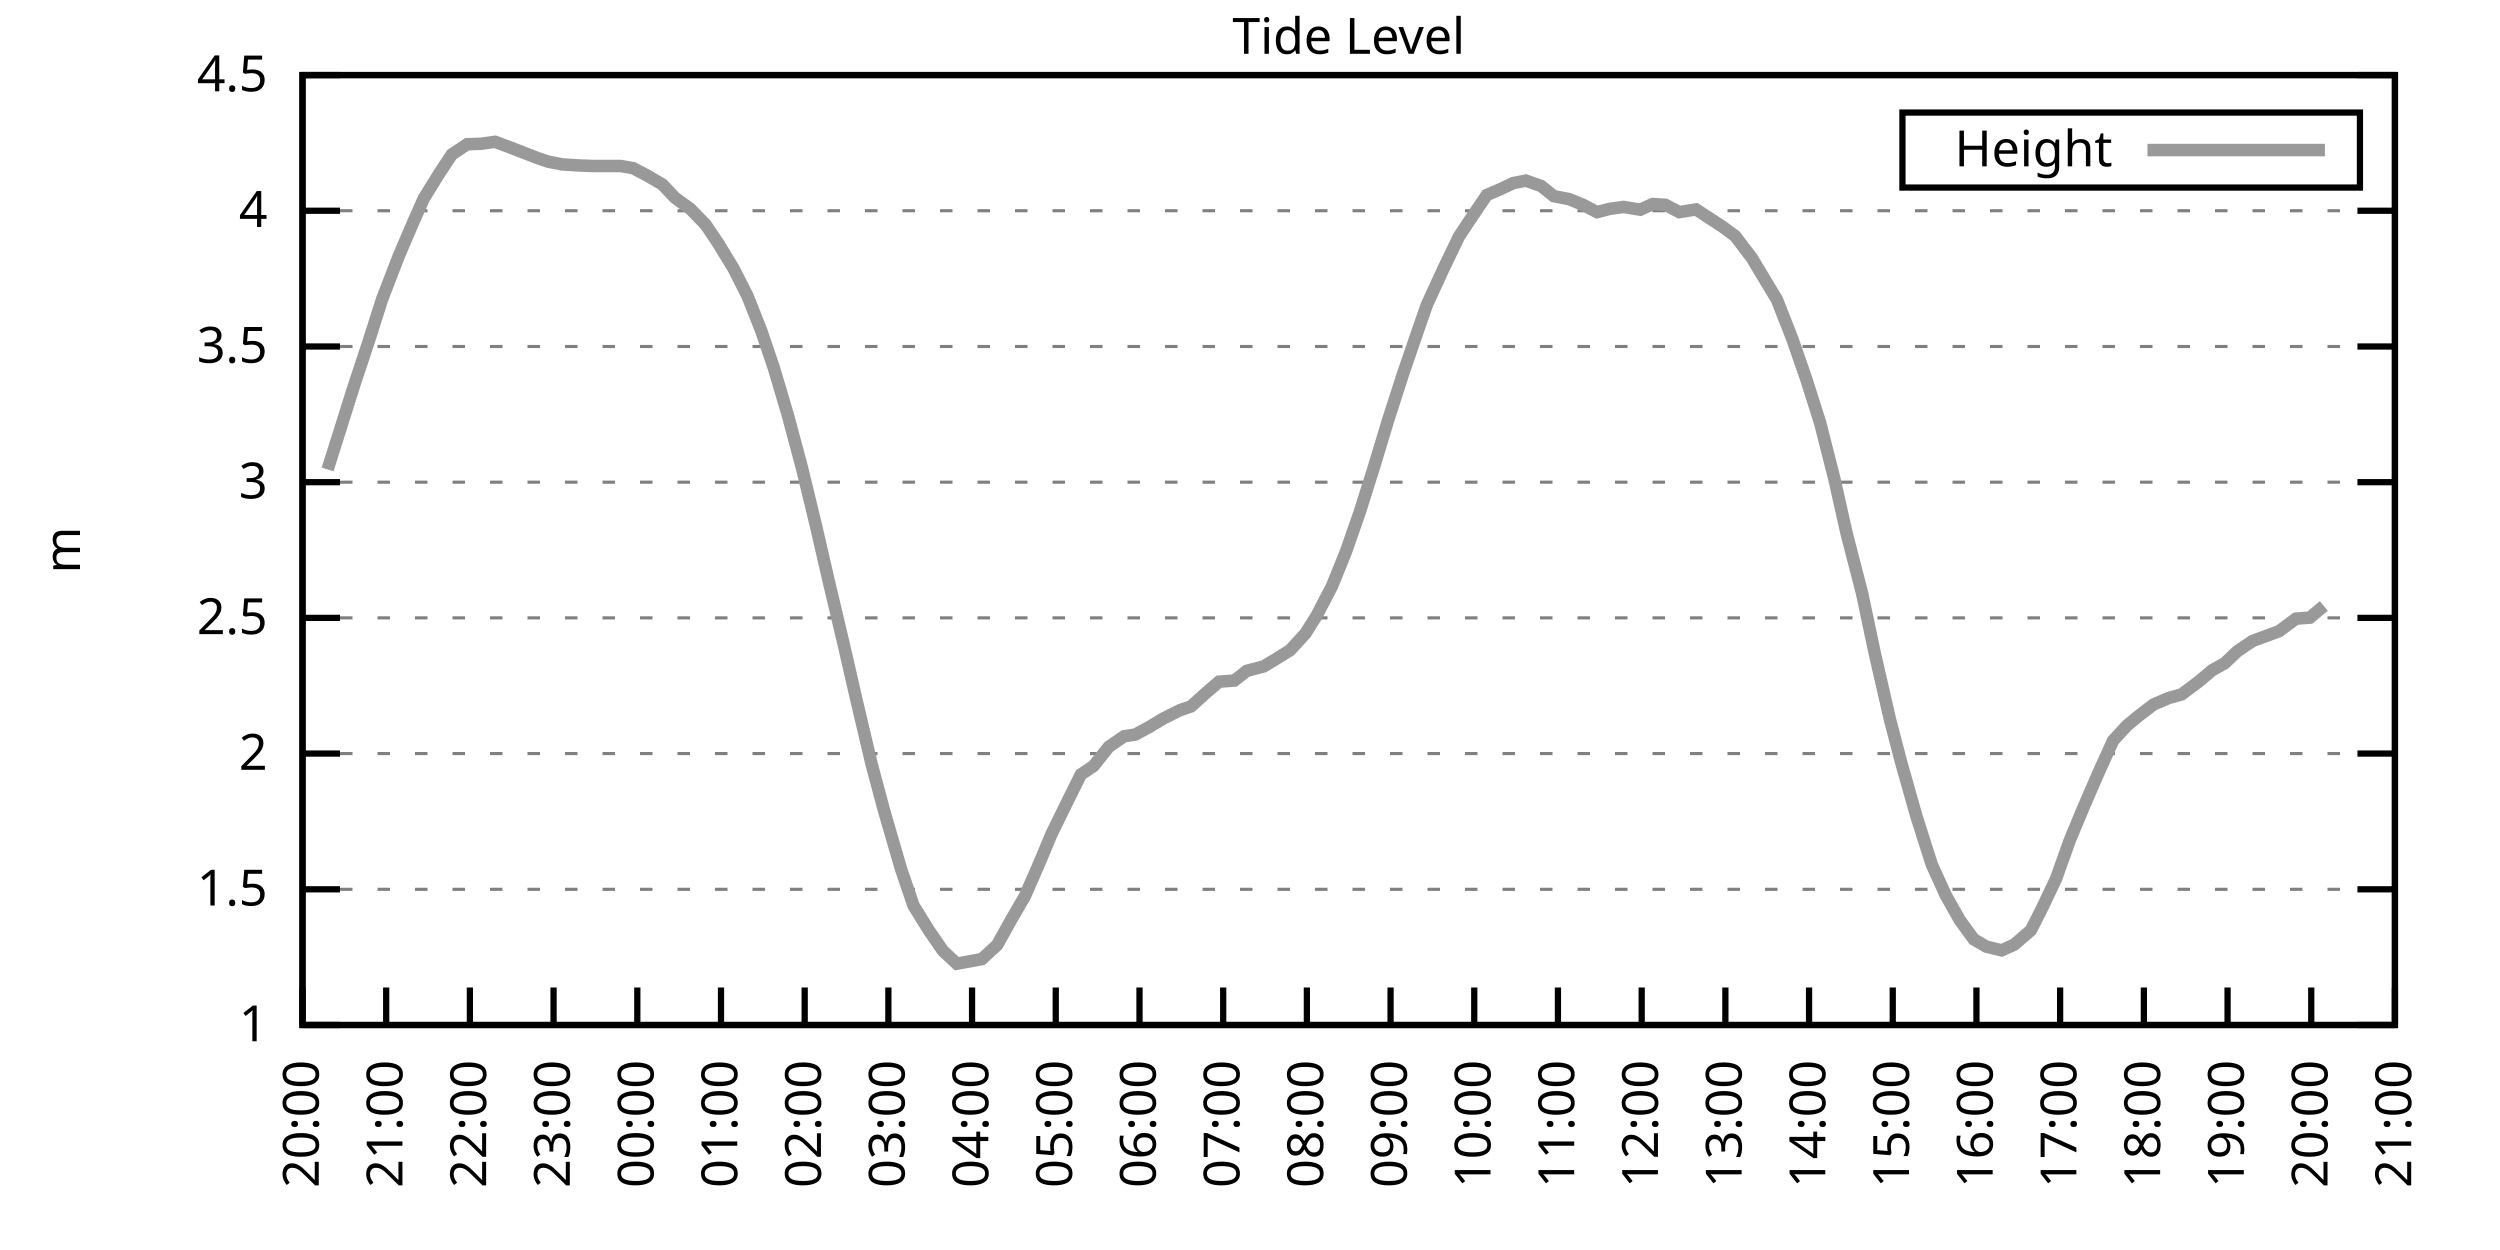
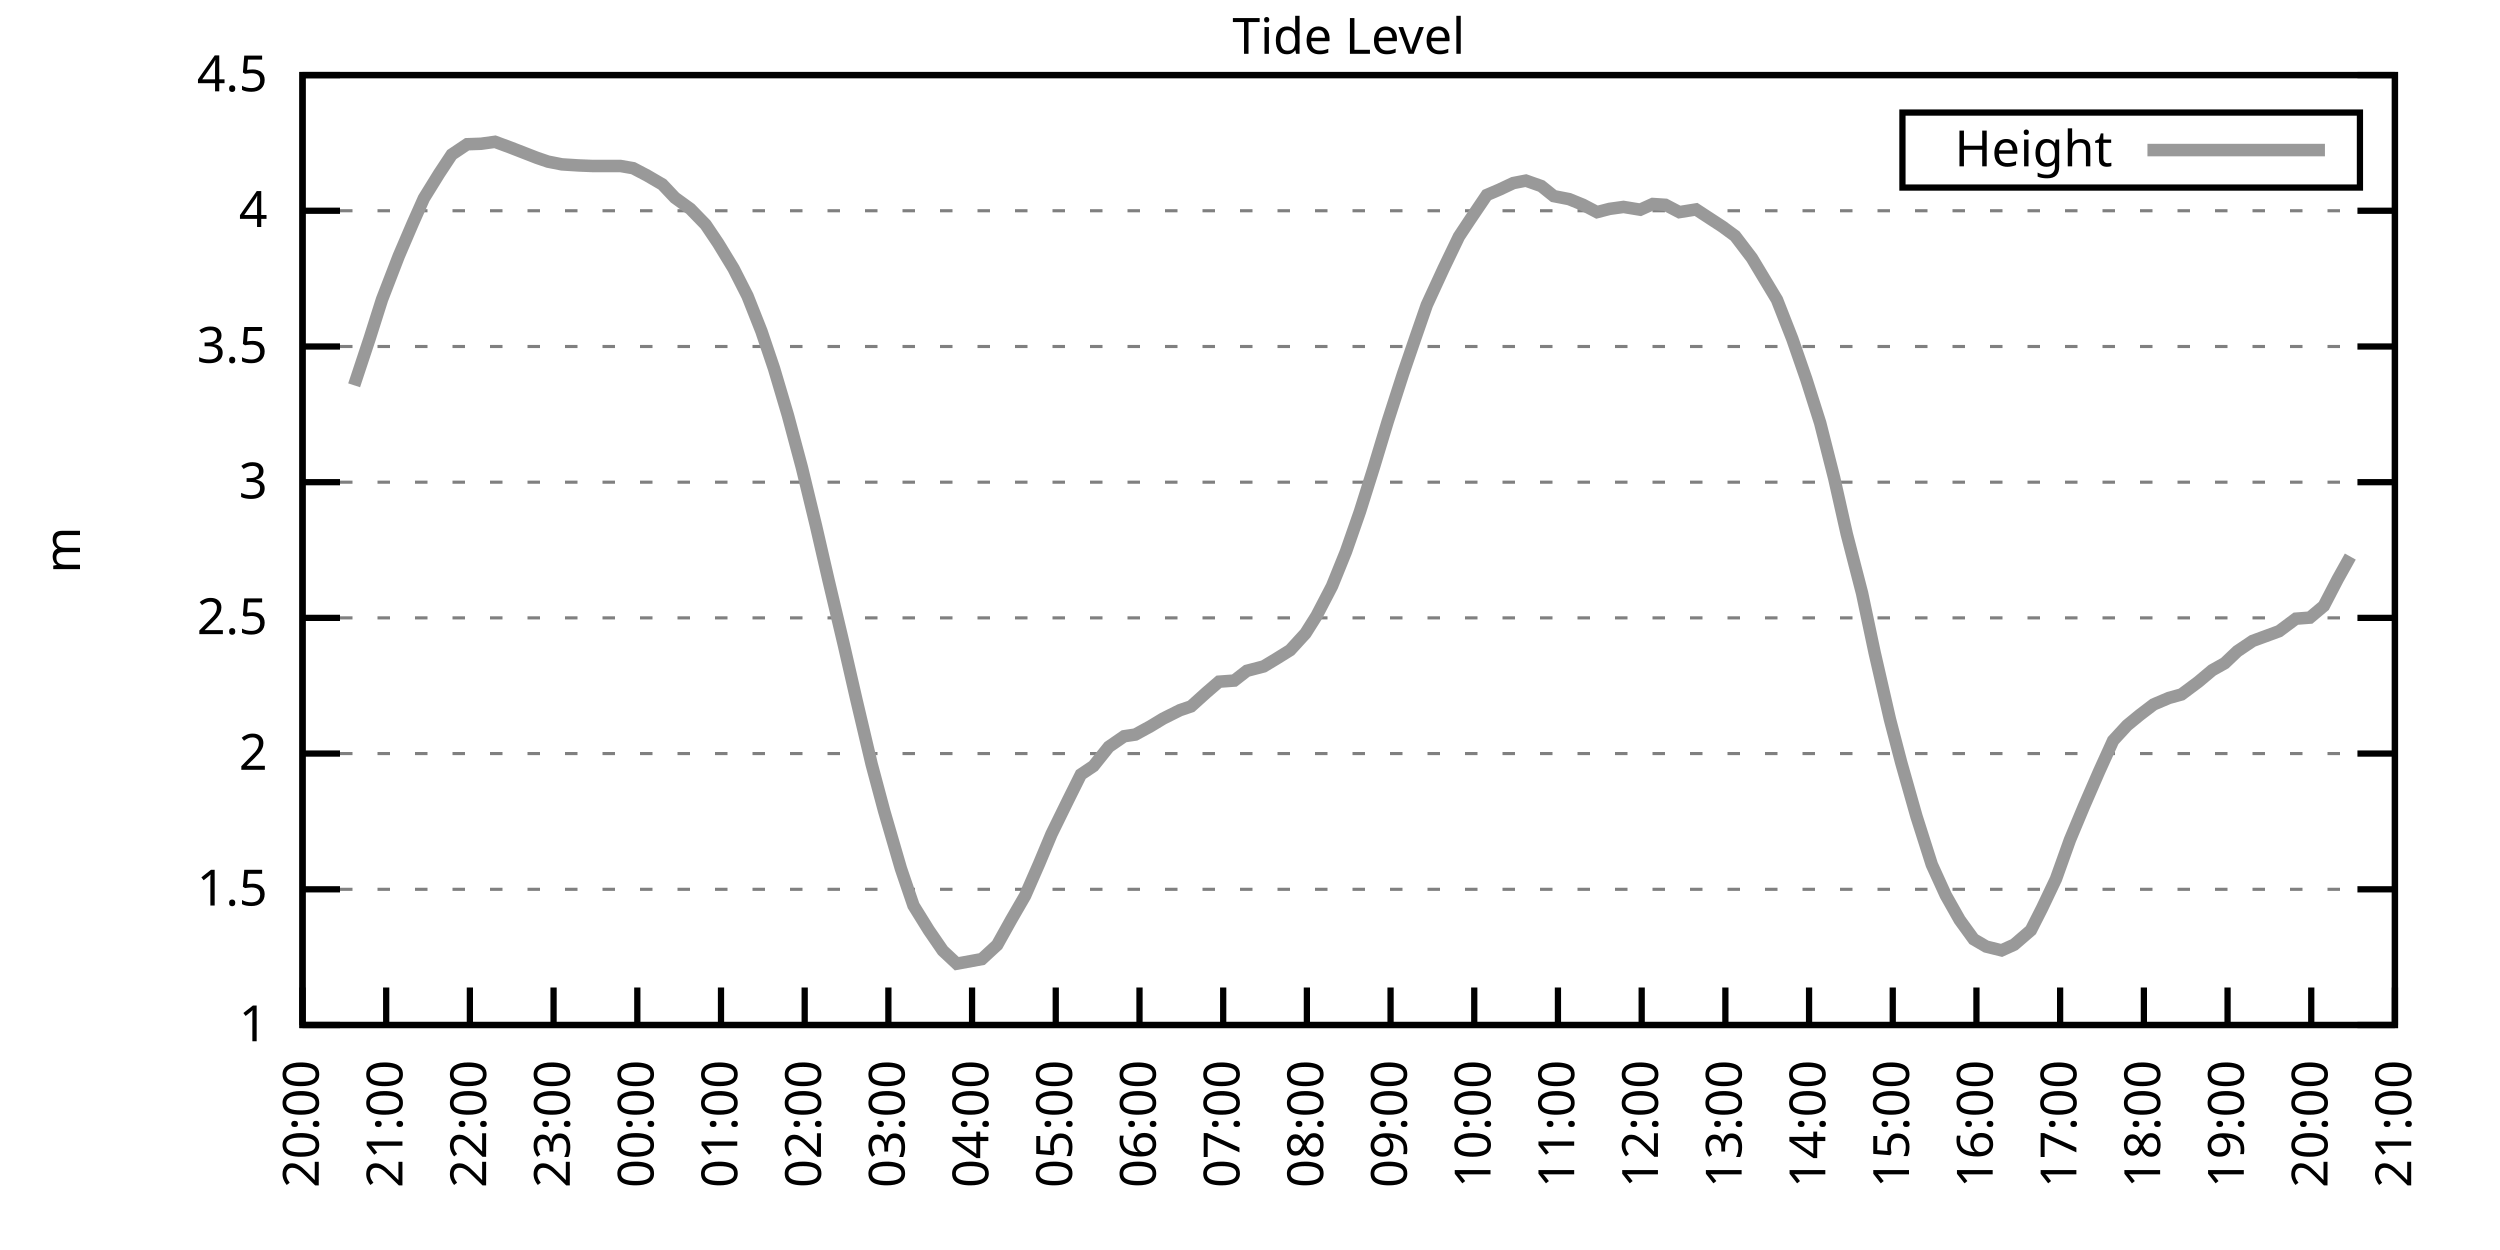
<svg xmlns="http://www.w3.org/2000/svg" xmlns:xlink="http://www.w3.org/1999/xlink" width="400" height="200" viewBox="0 0 400 200">
  <g id="gnuplot_canvas">
    <rect x="0" y="0" width="400" height="200" fill="none" />
    <defs>
      <circle id="gpDot" r="0.5" stroke-width="0.5" stroke="currentColor" />
      <path id="gpPt0" stroke-width="0.333" stroke="currentColor" d="M-1,0 h2 M0,-1 v2" />
      <path id="gpPt1" stroke-width="0.333" stroke="currentColor" d="M-1,-1 L1,1 M1,-1 L-1,1" />
      <path id="gpPt2" stroke-width="0.333" stroke="currentColor" d="M-1,0 L1,0 M0,-1 L0,1 M-1,-1 L1,1 M-1,1 L1,-1" />
      <rect id="gpPt3" stroke-width="0.333" stroke="currentColor" x="-1" y="-1" width="2" height="2" />
      <rect id="gpPt4" stroke-width="0.333" stroke="currentColor" fill="currentColor" x="-1" y="-1" width="2" height="2" />
      <circle id="gpPt5" stroke-width="0.333" stroke="currentColor" cx="0" cy="0" r="1" />
      <use xlink:href="#gpPt5" id="gpPt6" fill="currentColor" stroke="none" />
      <path id="gpPt7" stroke-width="0.333" stroke="currentColor" d="M0,-1.33 L-1.33,0.67 L1.33,0.67 z" />
      <use xlink:href="#gpPt7" id="gpPt8" fill="currentColor" stroke="none" />
      <use xlink:href="#gpPt7" id="gpPt9" stroke="currentColor" transform="rotate(180)" />
      <use xlink:href="#gpPt9" id="gpPt10" fill="currentColor" stroke="none" />
      <use xlink:href="#gpPt3" id="gpPt11" stroke="currentColor" transform="rotate(45)" />
      <use xlink:href="#gpPt11" id="gpPt12" fill="currentColor" stroke="none" />
      <path id="gpPt13" stroke-width="0.333" stroke="currentColor" d="M0,1.330 L1.265,0.411 L0.782,-1.067 L-0.782,-1.076 L-1.265,0.411 z" />
      <use xlink:href="#gpPt13" id="gpPt14" fill="currentColor" stroke="none" />
      <filter id="textbox" filterUnits="objectBoundingBox" x="0" y="0" height="1" width="1">
        <feFlood flood-color="white" flood-opacity="1" result="bgnd" />
        <feComposite in="SourceGraphic" in2="bgnd" operator="atop" />
      </filter>
      <filter id="greybox" filterUnits="objectBoundingBox" x="0" y="0" height="1" width="1">
        <feFlood flood-color="lightgrey" flood-opacity="1" result="grey" />
        <feComposite in="SourceGraphic" in2="grey" operator="atop" />
      </filter>
    </defs>
    <g fill="none" color="white" stroke="currentColor" stroke-width="1.00" stroke-linecap="butt" stroke-linejoin="miter">
</g>
    <g fill="none" color="black" stroke="currentColor" stroke-width="1.00" stroke-linecap="butt" stroke-linejoin="miter">
      <g stroke="none" shape-rendering="crispEdges">
        <polygon fill="rgb(255, 255, 255)" points="48.40,164.00 383.18,164.00 383.18,12.02 48.40,12.02 " />
      </g>
    </g>
    <g fill="none" color="black" stroke="currentColor" stroke-width="1.00" stroke-linecap="butt" stroke-linejoin="miter">
</g>
    <g fill="none" color="black" stroke="black" stroke-width="0.50" stroke-linecap="butt" stroke-linejoin="miter">
</g>
    <g fill="none" color="gray" stroke="currentColor" stroke-width="0.50" stroke-linecap="butt" stroke-linejoin="miter">
      <path stroke="gray" stroke-dasharray="2,4" class="gridline" d="M48.40,164.00 L383.19,164.00  " />
    </g>
    <g fill="none" color="gray" stroke="gray" stroke-width="1.00" stroke-linecap="butt" stroke-linejoin="miter">
</g>
    <g fill="none" color="black" stroke="currentColor" stroke-width="1.00" stroke-linecap="butt" stroke-linejoin="miter">
      <path stroke="black" d="M48.40,164.00 L54.40,164.00 M383.19,164.00 L377.19,164.00  " />
      <g transform="translate(42.80,166.60)" stroke="none" fill="black" font-family="Sans" font-size="8.00" text-anchor="end">
        <text>
          <tspan font-family="Sans"> 1</tspan>
        </text>
      </g>
    </g>
    <g fill="none" color="black" stroke="currentColor" stroke-width="1.00" stroke-linecap="butt" stroke-linejoin="miter">
</g>
    <g fill="none" color="black" stroke="black" stroke-width="0.50" stroke-linecap="butt" stroke-linejoin="miter">
</g>
    <g fill="none" color="gray" stroke="currentColor" stroke-width="0.50" stroke-linecap="butt" stroke-linejoin="miter">
      <path stroke="gray" stroke-dasharray="2,4" class="gridline" d="M48.40,142.29 L383.19,142.29  " />
    </g>
    <g fill="none" color="gray" stroke="gray" stroke-width="1.00" stroke-linecap="butt" stroke-linejoin="miter">
</g>
    <g fill="none" color="black" stroke="currentColor" stroke-width="1.00" stroke-linecap="butt" stroke-linejoin="miter">
      <path stroke="black" d="M48.40,142.29 L54.40,142.29 M383.19,142.29 L377.19,142.29  " />
      <g transform="translate(42.80,144.89)" stroke="none" fill="black" font-family="Sans" font-size="8.00" text-anchor="end">
        <text>
          <tspan font-family="Sans"> 1.5</tspan>
        </text>
      </g>
    </g>
    <g fill="none" color="black" stroke="currentColor" stroke-width="1.00" stroke-linecap="butt" stroke-linejoin="miter">
</g>
    <g fill="none" color="black" stroke="black" stroke-width="0.50" stroke-linecap="butt" stroke-linejoin="miter">
</g>
    <g fill="none" color="gray" stroke="currentColor" stroke-width="0.50" stroke-linecap="butt" stroke-linejoin="miter">
      <path stroke="gray" stroke-dasharray="2,4" class="gridline" d="M48.40,120.57 L383.19,120.57  " />
    </g>
    <g fill="none" color="gray" stroke="gray" stroke-width="1.00" stroke-linecap="butt" stroke-linejoin="miter">
</g>
    <g fill="none" color="black" stroke="currentColor" stroke-width="1.00" stroke-linecap="butt" stroke-linejoin="miter">
      <path stroke="black" d="M48.40,120.57 L54.40,120.57 M383.19,120.57 L377.19,120.57  " />
      <g transform="translate(42.80,123.17)" stroke="none" fill="black" font-family="Sans" font-size="8.00" text-anchor="end">
        <text>
          <tspan font-family="Sans"> 2</tspan>
        </text>
      </g>
    </g>
    <g fill="none" color="black" stroke="currentColor" stroke-width="1.00" stroke-linecap="butt" stroke-linejoin="miter">
</g>
    <g fill="none" color="black" stroke="black" stroke-width="0.50" stroke-linecap="butt" stroke-linejoin="miter">
</g>
    <g fill="none" color="gray" stroke="currentColor" stroke-width="0.50" stroke-linecap="butt" stroke-linejoin="miter">
      <path stroke="gray" stroke-dasharray="2,4" class="gridline" d="M48.40,98.86 L383.19,98.86  " />
    </g>
    <g fill="none" color="gray" stroke="gray" stroke-width="1.00" stroke-linecap="butt" stroke-linejoin="miter">
</g>
    <g fill="none" color="black" stroke="currentColor" stroke-width="1.00" stroke-linecap="butt" stroke-linejoin="miter">
      <path stroke="black" d="M48.40,98.86 L54.40,98.86 M383.19,98.86 L377.19,98.86  " />
      <g transform="translate(42.80,101.46)" stroke="none" fill="black" font-family="Sans" font-size="8.00" text-anchor="end">
        <text>
          <tspan font-family="Sans"> 2.5</tspan>
        </text>
      </g>
    </g>
    <g fill="none" color="black" stroke="currentColor" stroke-width="1.00" stroke-linecap="butt" stroke-linejoin="miter">
</g>
    <g fill="none" color="black" stroke="black" stroke-width="0.50" stroke-linecap="butt" stroke-linejoin="miter">
</g>
    <g fill="none" color="gray" stroke="currentColor" stroke-width="0.50" stroke-linecap="butt" stroke-linejoin="miter">
      <path stroke="gray" stroke-dasharray="2,4" class="gridline" d="M48.40,77.15 L383.19,77.15  " />
    </g>
    <g fill="none" color="gray" stroke="gray" stroke-width="1.00" stroke-linecap="butt" stroke-linejoin="miter">
</g>
    <g fill="none" color="black" stroke="currentColor" stroke-width="1.00" stroke-linecap="butt" stroke-linejoin="miter">
      <path stroke="black" d="M48.40,77.15 L54.40,77.15 M383.19,77.15 L377.19,77.15  " />
      <g transform="translate(42.80,79.75)" stroke="none" fill="black" font-family="Sans" font-size="8.00" text-anchor="end">
        <text>
          <tspan font-family="Sans"> 3</tspan>
        </text>
      </g>
    </g>
    <g fill="none" color="black" stroke="currentColor" stroke-width="1.00" stroke-linecap="butt" stroke-linejoin="miter">
</g>
    <g fill="none" color="black" stroke="black" stroke-width="0.50" stroke-linecap="butt" stroke-linejoin="miter">
</g>
    <g fill="none" color="gray" stroke="currentColor" stroke-width="0.50" stroke-linecap="butt" stroke-linejoin="miter">
      <path stroke="gray" stroke-dasharray="2,4" class="gridline" d="M48.40,55.44 L383.19,55.44  " />
    </g>
    <g fill="none" color="gray" stroke="gray" stroke-width="1.00" stroke-linecap="butt" stroke-linejoin="miter">
</g>
    <g fill="none" color="black" stroke="currentColor" stroke-width="1.00" stroke-linecap="butt" stroke-linejoin="miter">
      <path stroke="black" d="M48.40,55.44 L54.40,55.44 M383.19,55.44 L377.19,55.44  " />
      <g transform="translate(42.80,58.04)" stroke="none" fill="black" font-family="Sans" font-size="8.00" text-anchor="end">
        <text>
          <tspan font-family="Sans"> 3.5</tspan>
        </text>
      </g>
    </g>
    <g fill="none" color="black" stroke="currentColor" stroke-width="1.00" stroke-linecap="butt" stroke-linejoin="miter">
</g>
    <g fill="none" color="black" stroke="black" stroke-width="0.50" stroke-linecap="butt" stroke-linejoin="miter">
</g>
    <g fill="none" color="gray" stroke="currentColor" stroke-width="0.50" stroke-linecap="butt" stroke-linejoin="miter">
      <path stroke="gray" stroke-dasharray="2,4" class="gridline" d="M48.40,33.72 L383.19,33.72  " />
    </g>
    <g fill="none" color="gray" stroke="gray" stroke-width="1.00" stroke-linecap="butt" stroke-linejoin="miter">
</g>
    <g fill="none" color="black" stroke="currentColor" stroke-width="1.00" stroke-linecap="butt" stroke-linejoin="miter">
      <path stroke="black" d="M48.40,33.72 L54.40,33.72 M383.19,33.72 L377.19,33.72  " />
      <g transform="translate(42.80,36.32)" stroke="none" fill="black" font-family="Sans" font-size="8.00" text-anchor="end">
        <text>
          <tspan font-family="Sans"> 4</tspan>
        </text>
      </g>
    </g>
    <g fill="none" color="black" stroke="currentColor" stroke-width="1.00" stroke-linecap="butt" stroke-linejoin="miter">
</g>
    <g fill="none" color="black" stroke="black" stroke-width="0.50" stroke-linecap="butt" stroke-linejoin="miter">
</g>
    <g fill="none" color="gray" stroke="currentColor" stroke-width="0.50" stroke-linecap="butt" stroke-linejoin="miter">
      <path stroke="gray" stroke-dasharray="2,4" class="gridline" d="M48.40,12.01 L383.19,12.01  " />
    </g>
    <g fill="none" color="gray" stroke="gray" stroke-width="1.00" stroke-linecap="butt" stroke-linejoin="miter">
</g>
    <g fill="none" color="black" stroke="currentColor" stroke-width="1.00" stroke-linecap="butt" stroke-linejoin="miter">
      <path stroke="black" d="M48.40,12.01 L54.40,12.01 M383.19,12.01 L377.19,12.01  " />
      <g transform="translate(42.80,14.61)" stroke="none" fill="black" font-family="Sans" font-size="8.00" text-anchor="end">
        <text>
          <tspan font-family="Sans"> 4.5</tspan>
        </text>
      </g>
    </g>
    <g fill="none" color="black" stroke="currentColor" stroke-width="1.00" stroke-linecap="butt" stroke-linejoin="miter">
      <path stroke="black" d="M48.40,164.00 L48.40,158.00  " />
      <g transform="translate(51.00,169.60) rotate(270.00)" stroke="none" fill="black" font-family="Sans" font-size="8.00" text-anchor="end">
        <text>
          <tspan font-family="Sans">20:00</tspan>
        </text>
      </g>
    </g>
    <g fill="none" color="black" stroke="currentColor" stroke-width="1.00" stroke-linecap="butt" stroke-linejoin="miter">
      <path stroke="black" d="M61.79,164.00 L61.79,158.00  " />
      <g transform="translate(64.39,169.60) rotate(270.00)" stroke="none" fill="black" font-family="Sans" font-size="8.00" text-anchor="end">
        <text>
          <tspan font-family="Sans">21:00</tspan>
        </text>
      </g>
    </g>
    <g fill="none" color="black" stroke="currentColor" stroke-width="1.00" stroke-linecap="butt" stroke-linejoin="miter">
      <path stroke="black" d="M75.18,164.00 L75.18,158.00  " />
      <g transform="translate(77.78,169.60) rotate(270.00)" stroke="none" fill="black" font-family="Sans" font-size="8.00" text-anchor="end">
        <text>
          <tspan font-family="Sans">22:00</tspan>
        </text>
      </g>
    </g>
    <g fill="none" color="black" stroke="currentColor" stroke-width="1.00" stroke-linecap="butt" stroke-linejoin="miter">
      <path stroke="black" d="M88.57,164.00 L88.57,158.00  " />
      <g transform="translate(91.17,169.60) rotate(270.00)" stroke="none" fill="black" font-family="Sans" font-size="8.00" text-anchor="end">
        <text>
          <tspan font-family="Sans">23:00</tspan>
        </text>
      </g>
    </g>
    <g fill="none" color="black" stroke="currentColor" stroke-width="1.00" stroke-linecap="butt" stroke-linejoin="miter">
      <path stroke="black" d="M101.97,164.00 L101.97,158.00  " />
      <g transform="translate(104.57,169.60) rotate(270.00)" stroke="none" fill="black" font-family="Sans" font-size="8.00" text-anchor="end">
        <text>
          <tspan font-family="Sans">00:00</tspan>
        </text>
      </g>
    </g>
    <g fill="none" color="black" stroke="currentColor" stroke-width="1.00" stroke-linecap="butt" stroke-linejoin="miter">
      <path stroke="black" d="M115.36,164.00 L115.36,158.00  " />
      <g transform="translate(117.96,169.60) rotate(270.00)" stroke="none" fill="black" font-family="Sans" font-size="8.00" text-anchor="end">
        <text>
          <tspan font-family="Sans">01:00</tspan>
        </text>
      </g>
    </g>
    <g fill="none" color="black" stroke="currentColor" stroke-width="1.00" stroke-linecap="butt" stroke-linejoin="miter">
      <path stroke="black" d="M128.75,164.00 L128.75,158.00  " />
      <g transform="translate(131.35,169.60) rotate(270.00)" stroke="none" fill="black" font-family="Sans" font-size="8.00" text-anchor="end">
        <text>
          <tspan font-family="Sans">02:00</tspan>
        </text>
      </g>
    </g>
    <g fill="none" color="black" stroke="currentColor" stroke-width="1.00" stroke-linecap="butt" stroke-linejoin="miter">
      <path stroke="black" d="M142.14,164.00 L142.14,158.00  " />
      <g transform="translate(144.74,169.60) rotate(270.00)" stroke="none" fill="black" font-family="Sans" font-size="8.00" text-anchor="end">
        <text>
          <tspan font-family="Sans">03:00</tspan>
        </text>
      </g>
    </g>
    <g fill="none" color="black" stroke="currentColor" stroke-width="1.00" stroke-linecap="butt" stroke-linejoin="miter">
      <path stroke="black" d="M155.53,164.00 L155.53,158.00  " />
      <g transform="translate(158.13,169.60) rotate(270.00)" stroke="none" fill="black" font-family="Sans" font-size="8.00" text-anchor="end">
        <text>
          <tspan font-family="Sans">04:00</tspan>
        </text>
      </g>
    </g>
    <g fill="none" color="black" stroke="currentColor" stroke-width="1.00" stroke-linecap="butt" stroke-linejoin="miter">
      <path stroke="black" d="M168.92,164.00 L168.92,158.00  " />
      <g transform="translate(171.52,169.60) rotate(270.00)" stroke="none" fill="black" font-family="Sans" font-size="8.00" text-anchor="end">
        <text>
          <tspan font-family="Sans">05:00</tspan>
        </text>
      </g>
    </g>
    <g fill="none" color="black" stroke="currentColor" stroke-width="1.00" stroke-linecap="butt" stroke-linejoin="miter">
      <path stroke="black" d="M182.32,164.00 L182.32,158.00  " />
      <g transform="translate(184.92,169.60) rotate(270.00)" stroke="none" fill="black" font-family="Sans" font-size="8.00" text-anchor="end">
        <text>
          <tspan font-family="Sans">06:00</tspan>
        </text>
      </g>
    </g>
    <g fill="none" color="black" stroke="currentColor" stroke-width="1.00" stroke-linecap="butt" stroke-linejoin="miter">
      <path stroke="black" d="M195.71,164.00 L195.71,158.00  " />
      <g transform="translate(198.31,169.60) rotate(270.00)" stroke="none" fill="black" font-family="Sans" font-size="8.00" text-anchor="end">
        <text>
          <tspan font-family="Sans">07:00</tspan>
        </text>
      </g>
    </g>
    <g fill="none" color="black" stroke="currentColor" stroke-width="1.00" stroke-linecap="butt" stroke-linejoin="miter">
      <path stroke="black" d="M209.10,164.00 L209.10,158.00  " />
      <g transform="translate(211.70,169.60) rotate(270.00)" stroke="none" fill="black" font-family="Sans" font-size="8.00" text-anchor="end">
        <text>
          <tspan font-family="Sans">08:00</tspan>
        </text>
      </g>
    </g>
    <g fill="none" color="black" stroke="currentColor" stroke-width="1.00" stroke-linecap="butt" stroke-linejoin="miter">
      <path stroke="black" d="M222.49,164.00 L222.49,158.00  " />
      <g transform="translate(225.09,169.60) rotate(270.00)" stroke="none" fill="black" font-family="Sans" font-size="8.00" text-anchor="end">
        <text>
          <tspan font-family="Sans">09:00</tspan>
        </text>
      </g>
    </g>
    <g fill="none" color="black" stroke="currentColor" stroke-width="1.00" stroke-linecap="butt" stroke-linejoin="miter">
      <path stroke="black" d="M235.88,164.00 L235.88,158.00  " />
      <g transform="translate(238.48,169.60) rotate(270.00)" stroke="none" fill="black" font-family="Sans" font-size="8.00" text-anchor="end">
        <text>
          <tspan font-family="Sans">10:00</tspan>
        </text>
      </g>
    </g>
    <g fill="none" color="black" stroke="currentColor" stroke-width="1.00" stroke-linecap="butt" stroke-linejoin="miter">
      <path stroke="black" d="M249.27,164.00 L249.27,158.00  " />
      <g transform="translate(251.87,169.60) rotate(270.00)" stroke="none" fill="black" font-family="Sans" font-size="8.00" text-anchor="end">
        <text>
          <tspan font-family="Sans">11:00</tspan>
        </text>
      </g>
    </g>
    <g fill="none" color="black" stroke="currentColor" stroke-width="1.00" stroke-linecap="butt" stroke-linejoin="miter">
      <path stroke="black" d="M262.67,164.00 L262.67,158.00  " />
      <g transform="translate(265.27,169.60) rotate(270.00)" stroke="none" fill="black" font-family="Sans" font-size="8.00" text-anchor="end">
        <text>
          <tspan font-family="Sans">12:00</tspan>
        </text>
      </g>
    </g>
    <g fill="none" color="black" stroke="currentColor" stroke-width="1.00" stroke-linecap="butt" stroke-linejoin="miter">
      <path stroke="black" d="M276.06,164.00 L276.06,158.00  " />
      <g transform="translate(278.66,169.60) rotate(270.00)" stroke="none" fill="black" font-family="Sans" font-size="8.00" text-anchor="end">
        <text>
          <tspan font-family="Sans">13:00</tspan>
        </text>
      </g>
    </g>
    <g fill="none" color="black" stroke="currentColor" stroke-width="1.00" stroke-linecap="butt" stroke-linejoin="miter">
      <path stroke="black" d="M289.45,164.00 L289.45,158.00  " />
      <g transform="translate(292.05,169.60) rotate(270.00)" stroke="none" fill="black" font-family="Sans" font-size="8.00" text-anchor="end">
        <text>
          <tspan font-family="Sans">14:00</tspan>
        </text>
      </g>
    </g>
    <g fill="none" color="black" stroke="currentColor" stroke-width="1.00" stroke-linecap="butt" stroke-linejoin="miter">
      <path stroke="black" d="M302.84,164.00 L302.84,158.00  " />
      <g transform="translate(305.44,169.60) rotate(270.00)" stroke="none" fill="black" font-family="Sans" font-size="8.00" text-anchor="end">
        <text>
          <tspan font-family="Sans">15:00</tspan>
        </text>
      </g>
    </g>
    <g fill="none" color="black" stroke="currentColor" stroke-width="1.00" stroke-linecap="butt" stroke-linejoin="miter">
      <path stroke="black" d="M316.23,164.00 L316.23,158.00  " />
      <g transform="translate(318.83,169.60) rotate(270.00)" stroke="none" fill="black" font-family="Sans" font-size="8.00" text-anchor="end">
        <text>
          <tspan font-family="Sans">16:00</tspan>
        </text>
      </g>
    </g>
    <g fill="none" color="black" stroke="currentColor" stroke-width="1.00" stroke-linecap="butt" stroke-linejoin="miter">
      <path stroke="black" d="M329.62,164.00 L329.62,158.00  " />
      <g transform="translate(332.22,169.60) rotate(270.00)" stroke="none" fill="black" font-family="Sans" font-size="8.00" text-anchor="end">
        <text>
          <tspan font-family="Sans">17:00</tspan>
        </text>
      </g>
    </g>
    <g fill="none" color="black" stroke="currentColor" stroke-width="1.00" stroke-linecap="butt" stroke-linejoin="miter">
      <path stroke="black" d="M343.02,164.00 L343.02,158.00  " />
      <g transform="translate(345.62,169.60) rotate(270.00)" stroke="none" fill="black" font-family="Sans" font-size="8.00" text-anchor="end">
        <text>
          <tspan font-family="Sans">18:00</tspan>
        </text>
      </g>
    </g>
    <g fill="none" color="black" stroke="currentColor" stroke-width="1.00" stroke-linecap="butt" stroke-linejoin="miter">
      <path stroke="black" d="M356.41,164.00 L356.41,158.00  " />
      <g transform="translate(359.01,169.60) rotate(270.00)" stroke="none" fill="black" font-family="Sans" font-size="8.00" text-anchor="end">
        <text>
          <tspan font-family="Sans">19:00</tspan>
        </text>
      </g>
    </g>
    <g fill="none" color="black" stroke="currentColor" stroke-width="1.00" stroke-linecap="butt" stroke-linejoin="miter">
      <path stroke="black" d="M369.80,164.00 L369.80,158.00  " />
      <g transform="translate(372.40,169.60) rotate(270.00)" stroke="none" fill="black" font-family="Sans" font-size="8.00" text-anchor="end">
        <text>
          <tspan font-family="Sans">20:00</tspan>
        </text>
      </g>
    </g>
    <g fill="none" color="black" stroke="currentColor" stroke-width="1.00" stroke-linecap="butt" stroke-linejoin="miter">
      <path stroke="black" d="M383.19,164.00 L383.19,158.00  " />
      <g transform="translate(385.79,169.60) rotate(270.00)" stroke="none" fill="black" font-family="Sans" font-size="8.00" text-anchor="end">
        <text>
          <tspan font-family="Sans">21:00</tspan>
        </text>
      </g>
    </g>
    <g fill="none" color="black" stroke="currentColor" stroke-width="1.00" stroke-linecap="butt" stroke-linejoin="miter">
</g>
    <g fill="none" color="black" stroke="currentColor" stroke-width="1.00" stroke-linecap="butt" stroke-linejoin="miter">
      <path stroke="black" d="M48.40,12.01 L48.40,164.00 L383.19,164.00 L383.19,12.01 L48.40,12.01 Z  " />
    </g>
    <g fill="none" color="black" stroke="currentColor" stroke-width="1.00" stroke-linecap="butt" stroke-linejoin="miter">
</g>
    <g fill="none" color="black" stroke="currentColor" stroke-width="1.00" stroke-linecap="butt" stroke-linejoin="miter">
      <path stroke="black" d="M304.39,30.01 L304.39,18.01 L377.59,18.01 L377.59,30.01 L304.39,30.01 Z  " />
    </g>
    <g id="Tide_level_plot_1">
      <g fill="none" color="white" stroke="black" stroke-width="2.00" stroke-linecap="butt" stroke-linejoin="miter">
</g>
      <g fill="none" color="black" stroke="currentColor" stroke-width="2.00" stroke-linecap="butt" stroke-linejoin="miter">
        <g transform="translate(337.99,26.61)" stroke="none" fill="black" font-family="Sans" font-size="8.00" text-anchor="end">
          <text>
            <tspan font-family="Sans">Height</tspan>
          </text>
        </g>
      </g>
      <g fill="none" color="black" stroke="currentColor" stroke-width="2.00" stroke-linecap="butt" stroke-linejoin="miter">
-         <path stroke="rgb(153, 153, 153)" d="M343.59,24.01 L371.99,24.01 M52.42,75.11 L54.43,68.72 L56.66,61.65 L59.11,54.26 L61.12,47.92 L63.80,40.97   L66.03,35.76 L67.82,31.73 L70.27,27.77 L72.28,24.73 L74.74,23.08 L76.97,23.00 L79.20,22.69 L81.66,23.60   L85.90,25.25 L87.68,25.86 L89.91,26.30 L92.59,26.47 L94.82,26.56 L97.28,26.56 L99.29,26.56 L101.30,26.91   L103.53,28.08 L105.98,29.51 L107.99,31.64 L110.45,33.42 L112.90,35.94 L114.91,38.93 L117.37,42.97 L119.60,47.36   L121.83,53.00 L123.84,58.95 L126.07,66.47 L128.30,74.80 L130.54,84.05 L132.54,92.74 L135.00,103.12 L137.01,111.89   L139.46,122.27 L141.47,129.78 L144.15,138.99 L146.16,144.89 L148.61,148.84 L150.85,152.10 L153.08,154.19 L157.10,153.45   L159.55,151.19 L161.78,147.19 L164.01,143.33 L166.25,138.21 L168.25,133.43 L170.93,127.96 L172.94,123.92 L174.95,122.57   L177.41,119.49 L179.86,117.80 L181.65,117.53 L184.10,116.19 L186.11,114.97 L188.79,113.63 L190.57,113.02 L193.03,110.80   L195.04,109.07 L197.49,108.89 L199.50,107.33 L202.18,106.63 L204.19,105.42 L206.42,104.03 L208.88,101.34 L210.66,98.51   L213.12,93.78 L215.35,88.27 L217.58,81.88 L219.81,74.80 L222.04,67.42 L224.50,59.78 L226.51,53.92 L228.29,48.79   L230.97,42.97 L233.43,37.85 L235.21,35.16 L237.89,31.20 L239.90,30.34 L242.13,29.29 L244.14,28.90 L246.60,29.77   L248.60,31.38 L251.06,31.86 L253.29,32.77 L255.52,33.94 L257.53,33.42 L259.76,33.11 L262.44,33.55 L264.45,32.64   L266.46,32.77 L268.69,33.94 L271.37,33.51 L273.16,34.68 L275.61,36.28 L277.62,37.76 L280.30,41.28 L281.86,43.88   L284.32,47.97 L286.77,54.22 L289.00,60.65 L291.23,67.68 L293.47,76.50 L295.48,85.44 L297.93,94.91 L299.94,104.42   L302.39,115.10 L304.18,121.96 L306.63,130.61 L309.09,138.34 L311.32,143.24 L313.55,147.19 L315.79,150.28 L317.79,151.45   L320.25,152.06 L322.26,151.15 L324.94,148.84 L326.72,145.33 L328.95,140.64 L331.19,134.38 L333.42,129.04 L335.87,123.40   L338.10,118.49 L340.34,116.06 L342.35,114.41 L344.58,112.71 L347.03,111.67 L349.04,111.11 L351.72,109.11 L353.95,107.24   L355.96,106.11 L357.97,104.20 L360.42,102.55 L362.43,101.81 L364.66,100.99 L367.34,98.99 L369.58,98.82 L371.81,96.95    " />
+         <path stroke="rgb(153, 153, 153)" d="M343.59,24.01 L371.99,24.01 M56.66,61.65 L59.11,54.26 L61.12,47.92 L63.80,40.97 L66.03,35.76 L67.82,31.73   L70.27,27.77 L72.28,24.73 L74.74,23.08 L76.97,23.00 L79.20,22.69 L81.66,23.60 L85.90,25.25 L87.68,25.86   L89.91,26.30 L92.59,26.47 L94.82,26.56 L97.28,26.56 L99.29,26.56 L101.30,26.91 L103.53,28.08 L105.98,29.51   L107.99,31.64 L110.45,33.42 L112.90,35.94 L114.91,38.93 L117.37,42.97 L119.60,47.36 L121.83,53.00 L123.84,58.95   L126.07,66.47 L128.30,74.80 L130.54,84.05 L132.54,92.74 L135.00,103.12 L137.01,111.89 L139.46,122.27 L141.47,129.78   L144.15,138.99 L146.16,144.89 L148.61,148.84 L150.85,152.10 L153.08,154.19 L157.10,153.45 L159.55,151.19 L161.78,147.19   L164.01,143.33 L166.25,138.21 L168.25,133.43 L170.93,127.96 L172.94,123.92 L174.95,122.57 L177.41,119.49 L179.86,117.80   L181.65,117.53 L184.10,116.19 L186.11,114.97 L188.79,113.63 L190.57,113.02 L193.03,110.80 L195.04,109.07 L197.49,108.89   L199.50,107.33 L202.18,106.63 L204.19,105.42 L206.42,104.03 L208.88,101.34 L210.66,98.51 L213.12,93.78 L215.35,88.27   L217.58,81.88 L219.81,74.80 L222.04,67.42 L224.50,59.78 L226.51,53.92 L228.29,48.79 L230.97,42.97 L233.43,37.85   L235.21,35.16 L237.89,31.20 L239.90,30.34 L242.13,29.29 L244.14,28.90 L246.60,29.77 L248.60,31.38 L251.06,31.86   L253.29,32.77 L255.52,33.94 L257.53,33.42 L259.76,33.11 L262.44,33.55 L264.45,32.64 L266.46,32.77 L268.69,33.94   L271.37,33.51 L273.16,34.68 L275.61,36.28 L277.62,37.76 L280.30,41.28 L281.86,43.88 L284.32,47.97 L286.77,54.22   L289.00,60.65 L291.23,67.68 L293.47,76.50 L295.48,85.44 L297.93,94.91 L299.94,104.42 L302.39,115.10 L304.18,121.96   L306.63,130.61 L309.09,138.34 L311.32,143.24 L313.55,147.19 L315.79,150.28 L317.79,151.45 L320.25,152.06 L322.26,151.15   L324.94,148.84 L326.72,145.33 L328.95,140.64 L331.19,134.38 L333.42,129.04 L335.87,123.40 L338.10,118.49 L340.34,116.06   L342.35,114.41 L344.58,112.71 L347.03,111.67 L349.04,111.11 L351.72,109.11 L353.95,107.24 L355.96,106.11 L357.97,104.20   L360.42,102.55 L362.43,101.81 L364.66,100.99 L367.34,98.99 L369.58,98.82 L371.81,96.95 L374.04,92.65 L376.05,89.05    " />
      </g>
    </g>
    <g fill="none" color="black" stroke="currentColor" stroke-width="2.00" stroke-linecap="butt" stroke-linejoin="miter">
</g>
    <g fill="none" color="black" stroke="black" stroke-width="1.00" stroke-linecap="butt" stroke-linejoin="miter">
</g>
    <g fill="none" color="black" stroke="currentColor" stroke-width="1.00" stroke-linecap="butt" stroke-linejoin="miter">
      <path stroke="black" d="M48.40,12.01 L48.40,164.00 L383.19,164.00 L383.19,12.01 L48.40,12.01 Z  " />
      <g transform="translate(12.80,88.01) rotate(270.00)" stroke="none" fill="black" font-family="Sans" font-size="8.00" text-anchor="middle">
        <text>
          <tspan font-family="Sans">m</tspan>
        </text>
      </g>
    </g>
    <g fill="none" color="black" stroke="currentColor" stroke-width="1.00" stroke-linecap="butt" stroke-linejoin="miter">
</g>
    <g fill="none" color="black" stroke="currentColor" stroke-width="1.00" stroke-linecap="butt" stroke-linejoin="miter">
      <g transform="translate(215.79,8.61)" stroke="none" fill="black" font-family="Sans" font-size="8.00" text-anchor="middle">
        <text>
          <tspan font-family="Sans">Tide Level</tspan>
        </text>
      </g>
    </g>
    <g fill="none" color="black" stroke="currentColor" stroke-width="1.00" stroke-linecap="butt" stroke-linejoin="miter">
</g>
  </g>
</svg>
